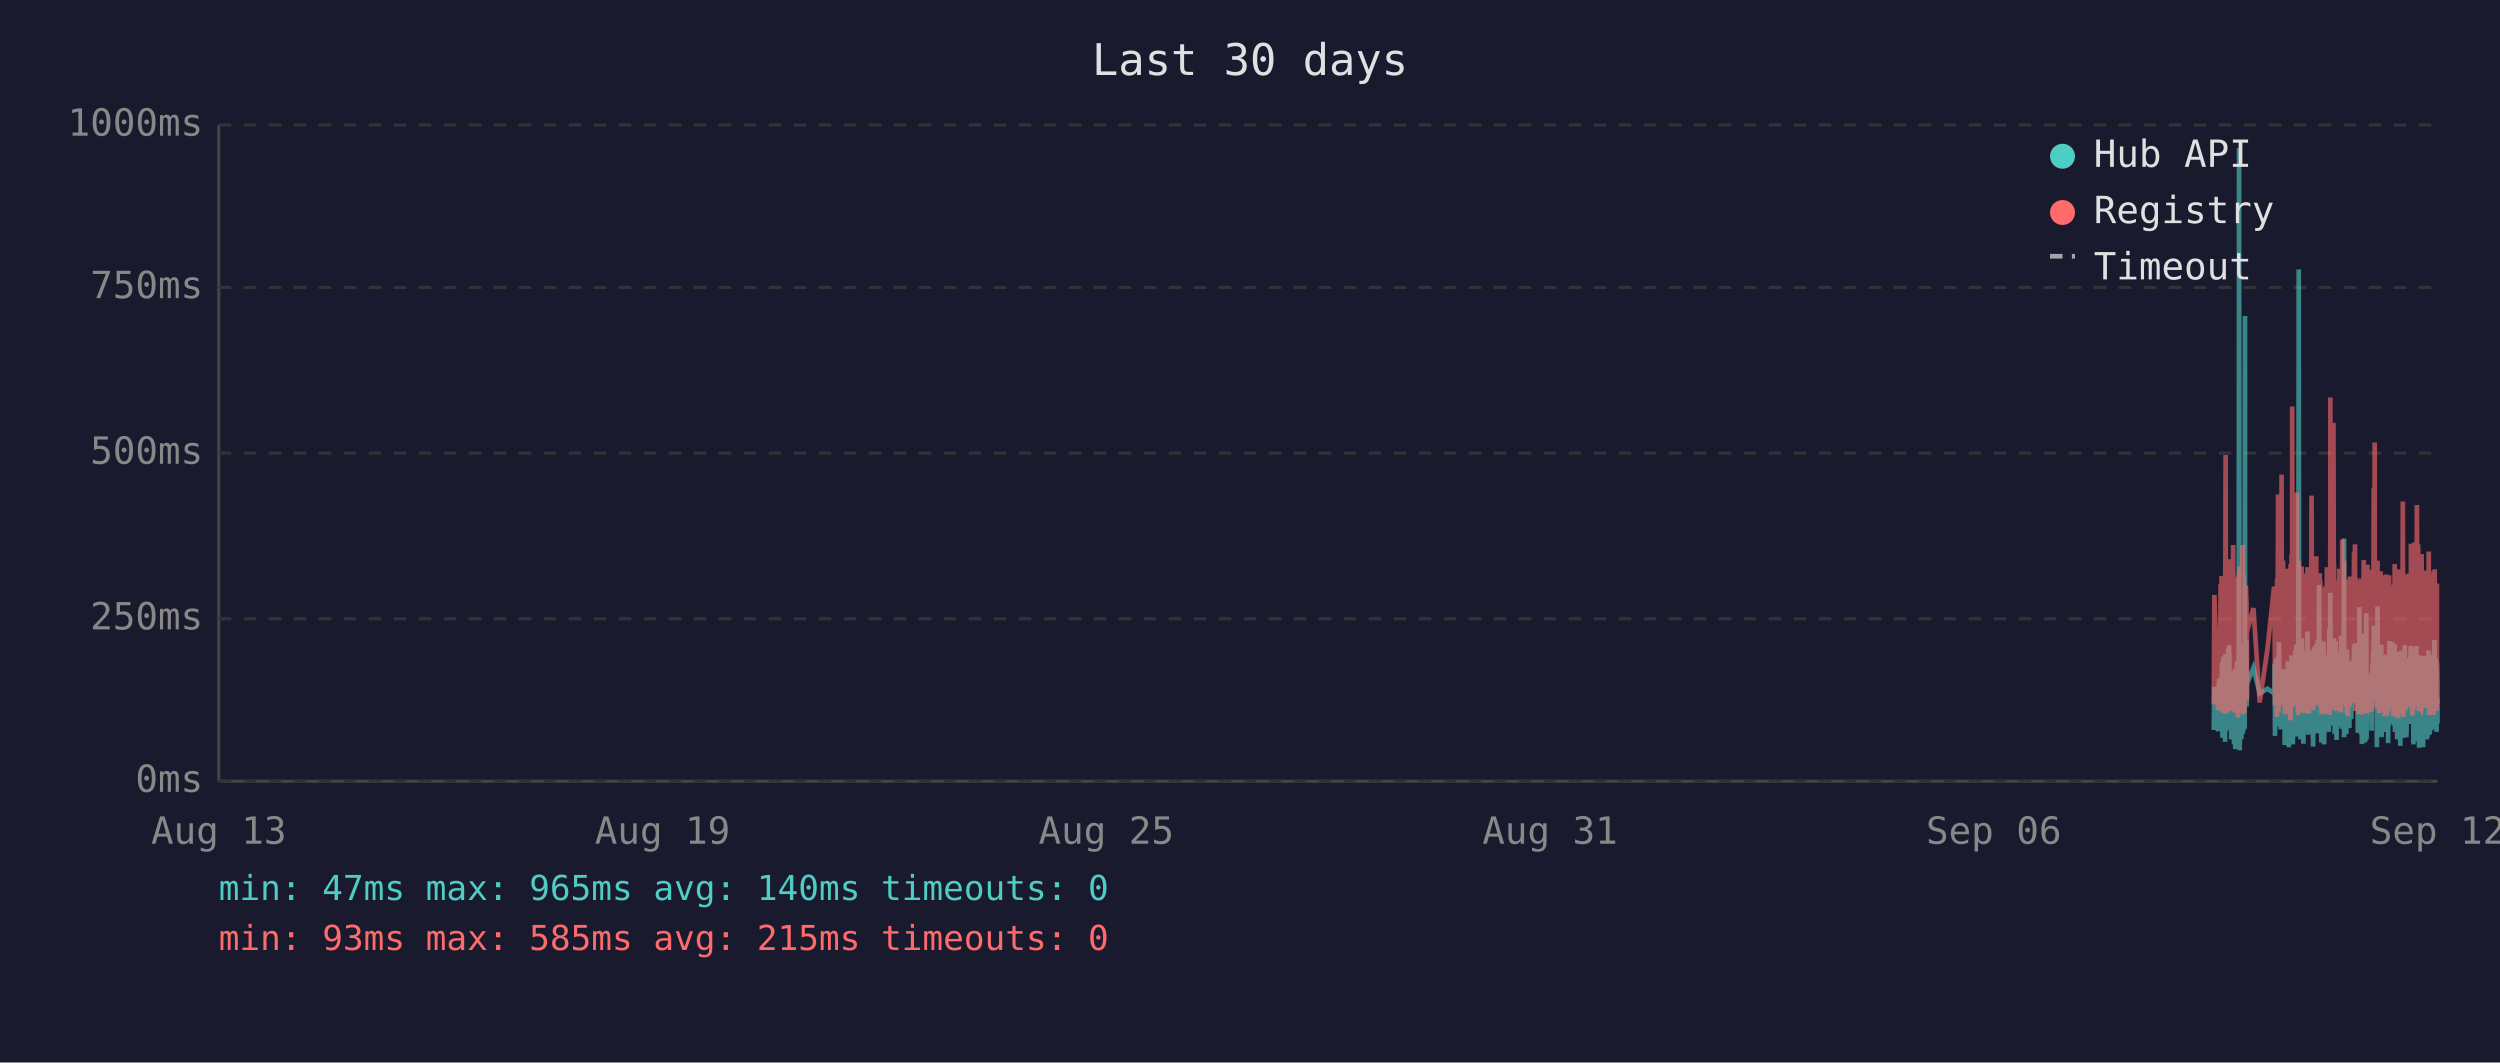
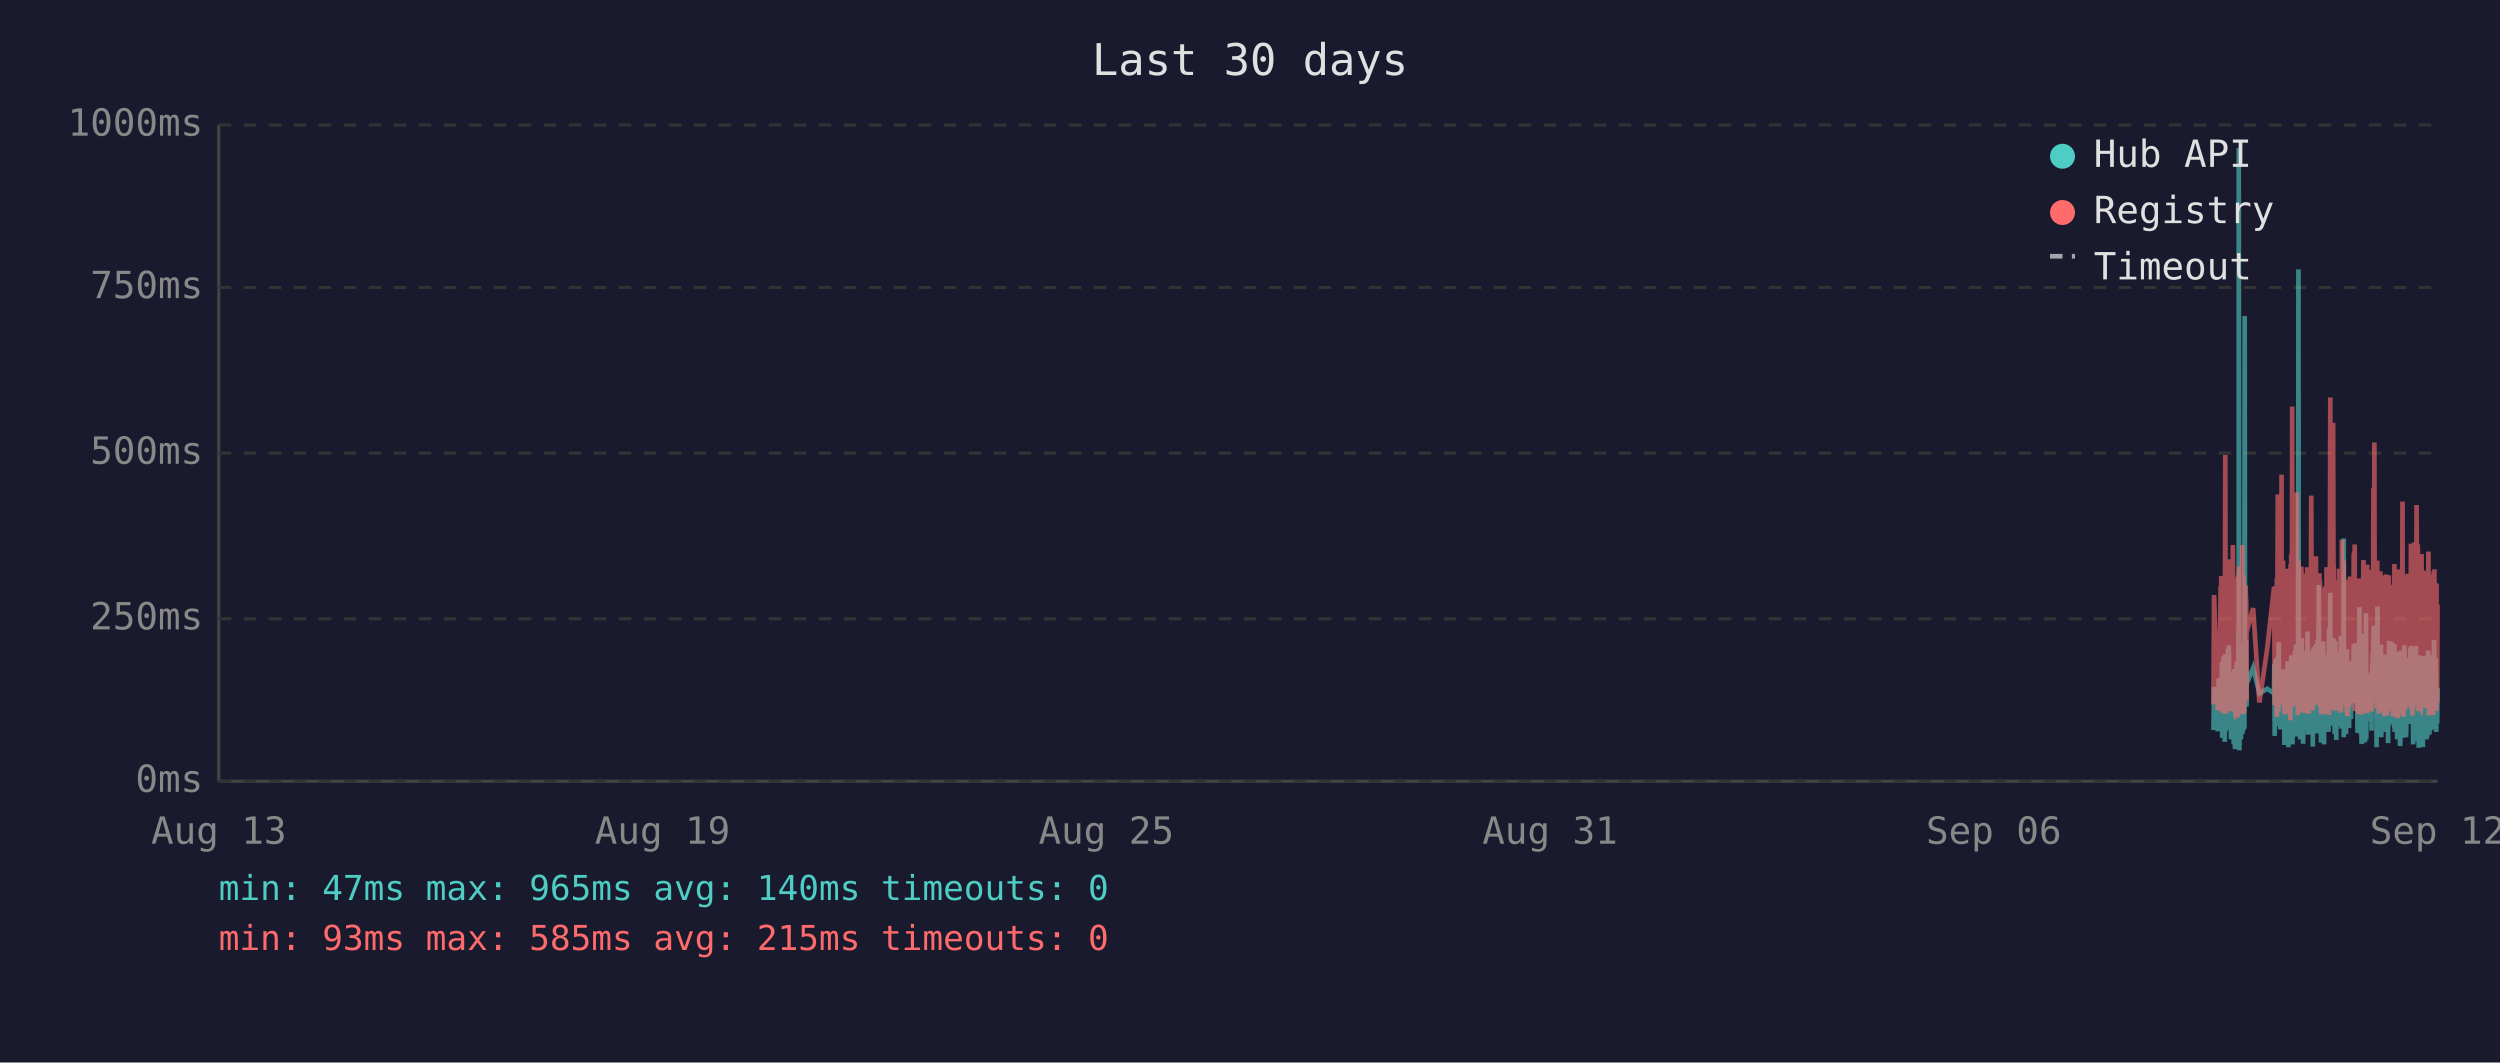
<svg xmlns="http://www.w3.org/2000/svg" viewBox="0 0 800 340" font-family="monospace" font-size="12">
  <rect width="800" height="340" fill="#1a1a2e" />
  <text x="400" y="24" fill="#e0e0e0" font-size="14" text-anchor="middle">Last 30 days</text>
  <line x1="70" y1="40" x2="70" y2="250" stroke="#444" stroke-width="1" />
  <line x1="70" y1="250" x2="780" y2="250" stroke="#444" stroke-width="1" />
  <line x1="70" y1="250" x2="780" y2="250" stroke="#333" stroke-width="1" stroke-dasharray="4" />
  <text x="65" y="250" fill="#888" text-anchor="end" dominant-baseline="middle">0ms</text>
  <line x1="70" y1="198" x2="780" y2="198" stroke="#333" stroke-width="1" stroke-dasharray="4" />
  <text x="65" y="198" fill="#888" text-anchor="end" dominant-baseline="middle">250ms</text>
  <line x1="70" y1="145" x2="780" y2="145" stroke="#333" stroke-width="1" stroke-dasharray="4" />
  <text x="65" y="145" fill="#888" text-anchor="end" dominant-baseline="middle">500ms</text>
  <line x1="70" y1="92" x2="780" y2="92" stroke="#333" stroke-width="1" stroke-dasharray="4" />
  <text x="65" y="92" fill="#888" text-anchor="end" dominant-baseline="middle">750ms</text>
  <line x1="70" y1="40" x2="780" y2="40" stroke="#333" stroke-width="1" stroke-dasharray="4" />
  <text x="65" y="40" fill="#888" text-anchor="end" dominant-baseline="middle">1000ms</text>
  <text x="70" y="270" fill="#888" text-anchor="middle">Aug 13</text>
  <text x="212" y="270" fill="#888" text-anchor="middle">Aug 19</text>
  <text x="354" y="270" fill="#888" text-anchor="middle">Aug 25</text>
  <text x="496" y="270" fill="#888" text-anchor="middle">Aug 31</text>
  <text x="638" y="270" fill="#888" text-anchor="middle">Sep 06</text>
  <text x="780" y="270" fill="#888" text-anchor="middle">Sep 12</text>
-   <polyline points="708.4,233.6 708.6,219.8 709.8,234.0 710.1,217.2 710.3,223.3 710.6,216.8 710.7,222.3 710.8,224.2 710.9,225.0 711.0,233.6 711.0,213.0 711.1,211.8 711.2,236.1 711.2,235.1 711.3,223.8 711.4,221.2 711.5,222.3 711.5,210.1 711.6,223.3 711.7,234.7 711.8,220.6 711.9,218.9 712.0,237.4 712.0,223.1 712.1,210.9 712.2,209.3 712.3,234.0 712.4,217.0 712.5,214.3 712.5,230.9 712.6,233.4 712.7,220.6 712.7,221.2 712.8,220.6 712.9,215.8 713.0,207.6 713.0,216.6 713.1,213.9 713.2,218.9 713.3,206.5 713.4,211.4 713.5,228.4 713.5,226.1 713.6,220.2 713.7,221.2 713.8,221.9 713.9,228.8 714.0,236.6 714.0,221.9 714.1,215.3 714.2,231.1 714.3,221.9 714.4,221.2 714.5,218.7 714.5,234.7 714.6,221.2 714.7,218.1 714.8,223.1 714.9,238.2 715.0,220.8 715.0,224.8 715.1,214.1 715.2,232.6 715.3,239.7 715.4,237.6 715.4,232.6 715.5,219.1 715.6,219.8 715.7,217.2 715.8,213.2 715.9,211.6 715.9,220.2 716.0,216.6 716.1,222.5 716.1,234.7 716.2,229.4 716.3,225.6 716.4,201.5 716.4,223.8 716.5,47.4 716.6,196.0 716.7,240.1 716.8,231.1 716.9,221.0 716.9,225.0 717.0,217.9 717.1,212.8 717.2,236.6 717.3,222.7 717.4,222.9 717.4,221.0 717.5,234.9 717.6,209.0 717.7,234.7 717.8,213.5 717.9,206.1 717.9,233.8 718.0,220.2 718.1,230.7 718.2,223.8 718.3,233.2 718.4,101.1 718.4,207.2 718.5,217.9 718.6,218.9 718.7,224.4 718.8,204.8 718.9,216.6 718.9,226.1 719.0,221.2 719.0,218.9 721.1,213.7 723.1,221.9 725.6,220.4 727.7,221.9 727.8,221.0 727.9,212.4 728.0,235.5 728.1,214.1 728.2,215.3 728.2,214.3 728.3,210.9 728.4,219.5 728.5,221.0 728.6,222.9 728.6,232.4 728.7,217.4 728.8,231.1 728.9,210.1 729.0,216.0 729.1,232.2 729.1,226.1 729.2,216.2 729.3,205.5 729.4,230.3 729.5,217.4 729.6,224.4 729.6,232.2 729.7,215.8 729.8,233.4 729.9,214.5 730.1,219.3 730.1,221.9 730.2,227.3 730.3,214.1 730.4,222.9 730.5,215.6 730.6,218.3 730.6,220.0 730.7,215.1 730.8,230.1 730.9,214.3 731.0,215.8 731.1,238.4 731.1,223.8 731.2,238.0 731.3,222.1 731.4,222.1 731.5,230.5 731.6,220.2 731.6,216.8 731.7,225.6 731.8,236.1 731.9,221.9 732.0,216.8 732.0,220.6 732.1,211.6 732.2,216.6 732.3,233.8 732.4,239.1 732.5,234.9 732.5,227.3 732.6,229.4 732.7,211.6 732.8,215.1 732.9,215.8 732.9,236.1 733.0,235.3 733.0,221.7 733.1,216.8 733.2,233.8 733.3,209.7 733.4,223.8 733.5,222.7 733.5,216.6 733.6,229.4 733.7,238.2 733.8,229.6 733.9,220.4 734.0,214.5 734.0,220.4 734.1,229.8 734.2,221.2 734.3,219.3 734.4,217.4 734.5,208.2 734.5,218.5 734.6,208.2 734.7,218.9 734.8,206.3 734.9,235.7 735.0,212.2 735.0,213.9 735.1,219.8 735.2,218.7 735.3,233.0 735.4,219.3 735.4,226.1 735.5,197.1 735.6,86.2 735.7,216.0 735.8,233.8 735.9,208.2 735.9,213.0 736.0,210.3 736.1,223.3 736.2,236.6 736.3,217.9 736.4,205.9 736.4,216.4 736.5,216.4 736.6,204.2 736.7,216.4 736.8,219.8 736.8,213.7 736.9,231.7 736.9,223.1 737.0,234.9 737.1,238.0 737.2,228.2 737.3,231.5 737.4,222.1 737.4,222.1 737.5,233.6 737.6,219.5 737.7,208.2 737.8,225.8 737.9,212.8 737.9,221.0 738.0,233.2 738.1,224.4 738.2,231.5 738.3,216.0 738.4,218.9 738.4,202.1 738.5,224.6 738.6,217.7 738.7,235.1 738.8,222.9 738.9,226.1 738.9,221.4 739.0,219.8 739.1,211.4 739.2,212.2 739.3,220.8 739.4,208.2 739.4,221.4 739.5,222.5 739.6,214.9 739.7,220.2 739.8,209.0 739.8,219.5 739.9,220.2 740.0,215.3 740.1,218.7 740.1,233.4 740.2,238.9 740.3,210.9 740.3,223.5 740.4,213.2 740.5,207.0 740.6,219.5 740.7,216.4 740.8,223.3 740.8,224.2 740.9,215.3 741.0,210.9 741.1,221.0 741.2,206.1 741.3,233.0 741.3,220.4 741.4,210.7 741.5,220.2 741.6,234.7 741.7,204.8 741.8,219.1 741.8,228.6 741.9,214.3 742.0,222.3 742.1,187.2 742.2,208.6 742.3,221.2 742.3,207.4 742.4,220.6 742.5,221.4 742.6,228.4 742.7,223.5 742.8,226.5 742.8,237.6 742.8,221.4 742.9,234.2 743.0,220.8 743.1,214.9 743.2,234.5 743.2,217.0 743.3,227.1 743.4,221.7 743.5,205.3 743.6,215.6 743.7,226.5 743.7,238.2 743.8,232.6 743.9,223.3 744.0,216.8 744.1,234.0 744.2,225.4 744.2,218.1 744.3,209.9 744.4,218.3 744.5,225.6 744.6,209.7 744.7,211.6 744.7,224.0 744.8,219.1 744.9,221.4 744.9,223.8 745.0,233.4 745.1,226.7 745.2,234.2 745.2,222.9 745.3,213.0 745.4,201.1 745.5,229.2 745.6,220.8 745.7,215.8 745.7,189.7 745.8,223.5 745.9,208.8 746.0,223.3 746.1,217.7 746.2,207.8 746.2,218.1 746.3,213.9 746.4,212.0 746.5,218.9 746.6,218.3 746.6,232.2 746.7,206.3 746.8,204.2 746.9,218.5 747.0,230.9 747.1,218.3 747.1,234.9 747.2,229.8 747.3,215.3 747.4,205.1 747.5,232.6 747.6,231.1 747.6,208.4 747.7,236.8 747.8,218.9 747.9,228.6 748.0,228.4 748.1,209.5 748.1,217.0 748.2,232.4 748.3,230.1 748.4,212.8 748.5,223.8 748.6,221.4 748.6,232.2 748.7,218.1 748.8,222.5 748.9,229.4 749.0,221.2 749.1,230.3 749.1,224.2 749.2,203.4 749.3,208.2 749.4,233.2 749.5,222.9 749.6,228.2 749.6,216.6 749.7,219.3 749.8,221.0 749.9,214.5 750.0,211.8 750.1,172.3 750.1,235.9 750.2,230.9 750.3,211.6 750.4,209.5 750.5,217.2 750.5,218.7 750.6,220.0 750.7,215.3 750.8,234.9 750.9,227.3 751.0,213.9 751.0,207.8 751.1,230.1 751.2,225.4 751.3,233.0 751.4,215.1 751.5,225.0 751.5,219.3 751.6,220.8 751.6,220.6 751.7,225.0 751.8,233.0 751.9,211.6 752.0,222.9 752.0,220.0 752.1,225.0 752.2,213.7 752.3,213.7 752.4,230.1 752.5,213.5 752.5,224.2 752.6,214.9 752.7,224.2 752.8,211.4 752.9,218.7 753.0,212.8 753.0,215.1 753.1,225.0 753.2,213.7 753.3,206.5 753.4,213.9 753.5,217.7 753.5,219.1 753.6,205.9 753.7,224.0 753.8,212.4 753.9,216.4 754.0,219.8 754.0,220.6 754.1,215.3 754.2,222.5 754.3,224.6 754.4,223.1 754.5,234.5 754.5,230.9 754.6,229.6 754.7,224.6 754.8,225.2 754.9,216.6 755.0,218.3 755.0,194.3 755.1,231.1 755.2,223.3 755.3,207.4 755.4,216.2 755.5,234.9 755.5,231.7 755.6,212.8 755.7,226.5 755.8,238.0 755.9,237.6 756.0,221.4 756.0,219.5 756.1,220.4 756.2,217.2 756.3,217.9 756.4,202.8 756.4,216.6 756.5,224.4 756.6,215.6 756.7,215.1 756.7,237.6 756.8,219.8 756.9,237.2 756.9,233.2 757.0,222.9 757.1,224.2 757.2,196.2 757.3,236.6 757.4,217.9 757.4,218.9 757.5,223.3 757.6,218.5 757.7,224.4 757.8,217.2 757.9,217.7 757.9,216.4 758.0,228.2 758.1,217.0 758.2,216.4 758.3,217.0 758.4,224.8 758.4,230.7 758.5,222.5 758.6,218.5 758.7,221.2 758.8,215.3 758.9,217.4 758.9,233.8 759.0,217.4 759.1,224.6 759.2,212.8 759.3,214.9 759.4,208.8 759.4,214.1 759.5,215.3 759.6,204.8 759.7,200.2 759.8,223.3 759.9,211.4 759.9,209.3 760.0,205.1 760.1,215.1 760.2,223.5 760.3,224.2 760.3,209.9 760.4,216.8 760.5,214.9 760.6,239.1 760.6,235.5 760.7,216.4 760.8,214.7 760.8,194.1 760.9,210.9 761.0,216.2 761.1,232.8 761.2,233.0 761.3,221.9 761.3,235.5 761.4,220.6 761.5,222.3 761.6,226.1 761.7,232.8 761.8,211.4 761.8,232.6 761.9,235.3 762.0,206.3 762.1,235.9 762.2,220.4 762.3,217.2 762.3,221.4 762.4,213.7 762.5,217.0 762.6,218.3 762.7,214.9 762.8,231.5 762.8,212.2 762.9,215.1 763.0,217.4 763.1,234.2 763.2,231.7 763.3,210.3 763.3,209.5 763.4,220.2 763.5,219.8 763.6,219.3 763.7,224.4 763.8,224.0 763.8,215.3 763.9,224.4 763.9,233.8 764.0,220.2 764.1,228.6 764.2,216.0 764.2,237.8 764.3,215.6 764.4,232.4 764.5,220.2 764.6,205.1 764.7,231.3 764.7,220.2 764.8,209.3 764.9,216.6 765.0,215.6 765.1,231.7 765.2,228.4 765.2,227.3 765.3,217.2 765.4,221.0 765.5,205.5 765.6,216.2 765.7,223.3 765.7,223.8 765.8,226.9 765.9,229.6 766.0,223.5 766.1,231.3 766.2,232.2 766.2,232.2 766.3,206.1 766.4,234.2 766.5,219.8 766.6,221.4 766.7,209.7 766.7,222.5 766.8,218.1 766.9,223.5 767.0,220.2 767.1,215.8 767.1,236.6 767.2,234.0 767.3,212.8 767.4,235.3 767.5,208.6 767.6,216.2 767.6,230.9 767.7,211.8 767.8,226.1 767.9,216.8 768.0,222.9 768.1,238.7 768.1,237.8 768.2,221.7 768.3,233.8 768.4,208.2 768.5,221.4 768.6,221.4 768.6,217.0 768.7,218.9 768.8,210.7 768.8,215.3 768.9,218.7 769.0,232.6 769.1,236.1 769.1,221.9 769.2,230.3 769.3,212.8 769.4,233.2 769.5,206.5 769.6,216.6 769.6,218.3 769.7,234.5 769.8,230.9 769.9,216.4 770.0,235.9 770.1,234.0 770.1,214.9 770.2,210.5 770.3,212.6 770.4,230.5 770.5,210.9 770.5,229.0 770.6,227.5 770.7,225.0 770.8,216.4 770.9,226.7 771.0,231.7 771.0,215.8 771.1,212.8 771.2,219.3 771.3,215.8 771.4,207.4 771.5,219.8 771.5,206.7 771.6,208.0 771.7,225.6 771.8,220.4 771.9,214.9 772.0,214.1 772.0,222.9 772.1,229.0 772.2,216.2 772.3,238.2 772.4,223.3 772.5,233.4 772.5,224.0 772.6,222.3 772.7,237.2 772.8,222.1 772.9,233.8 773.0,225.2 773.0,207.8 773.1,225.6 773.2,206.7 773.3,216.8 773.4,219.8 773.5,224.0 773.5,233.8 773.6,220.2 773.7,233.6 773.8,220.8 773.9,213.7 773.9,217.9 774.0,222.5 774.1,239.3 774.2,209.7 774.3,218.5 774.4,214.3 774.4,220.8 774.5,221.2 774.6,224.8 774.7,209.9 774.8,222.9 774.9,229.0 774.9,211.6 775.0,215.3 775.1,213.7 775.2,224.0 775.3,218.3 775.4,229.8 775.4,239.1 775.4,216.2 775.5,222.7 775.6,220.4 775.7,224.2 775.8,221.2 775.9,232.2 775.9,224.2 776.0,220.0 776.1,215.3 776.2,209.9 776.3,215.6 776.4,222.9 776.4,216.0 776.5,223.8 776.6,236.6 776.7,224.2 776.8,235.9 776.9,224.4 776.9,223.5 777.0,217.2 777.1,208.2 777.2,216.0 777.3,232.6 777.3,223.5 777.4,209.5 777.5,235.1 777.6,213.7 777.7,224.6 777.8,233.8 777.8,221.7 777.9,217.2 778.0,223.1 778.1,223.5 778.2,217.7 778.3,219.8 778.3,223.3 778.4,210.5 778.5,215.3 778.6,213.7 778.7,233.4 778.8,212.8 778.8,218.5 778.9,216.0 779.0,204.8 779.1,210.5 779.2,228.6 779.3,217.7 779.3,221.7 779.4,214.5 779.5,210.7 779.6,214.9 779.7,234.2 779.8,222.9 779.8,225.0 779.9,225.8 780.0,224.2 780.0,231.5" fill="none" stroke="#4ecdc4" stroke-width="1.5" opacity="0.6" />
-   <polyline points="708.4,225.4 708.6,190.4 709.8,227.3 710.1,201.7 710.3,226.5 710.6,187.6 710.7,187.6 710.8,215.8 710.9,184.3 711.0,224.6 711.0,206.3 711.1,192.5 711.2,228.0 711.2,225.8 711.3,209.0 711.4,204.0 711.5,209.0 711.5,196.2 711.6,224.4 711.7,225.8 711.8,206.1 711.9,204.2 712.0,228.4 712.0,222.3 712.1,186.0 712.2,145.6 712.3,226.3 712.4,215.1 712.5,226.3 712.5,224.2 712.6,226.5 712.7,228.0 712.7,228.0 712.8,206.5 712.9,198.1 713.0,181.3 713.0,193.1 713.1,199.4 713.2,181.1 713.3,201.1 713.4,196.7 713.5,223.5 713.5,214.9 713.6,179.0 713.7,185.3 713.8,227.5 713.9,225.8 714.0,226.7 714.0,185.7 714.1,209.5 714.2,224.4 714.3,184.9 714.4,184.5 714.5,206.3 714.5,225.0 714.6,174.4 714.7,200.7 714.8,185.3 714.9,226.5 715.0,186.4 715.0,222.7 715.1,190.8 715.2,216.6 715.3,227.5 715.4,228.0 715.4,227.7 715.5,186.6 715.6,210.5 715.7,200.2 715.8,200.4 715.9,198.1 715.9,206.1 716.0,190.4 716.1,184.9 716.1,229.6 716.2,217.7 716.3,184.1 716.4,188.3 716.4,216.6 716.5,187.8 716.6,181.3 716.7,227.5 716.8,225.6 716.9,207.4 716.9,226.5 717.0,201.3 717.1,193.9 717.2,226.9 717.3,184.1 717.4,209.0 717.4,185.5 717.5,225.8 717.6,174.4 717.7,228.6 717.8,192.7 717.9,197.5 717.9,224.0 718.0,183.9 718.1,225.0 718.2,228.2 718.3,216.0 718.4,209.9 718.4,192.2 718.5,193.3 718.6,221.7 718.7,187.4 718.8,191.0 718.9,192.9 718.9,217.2 719.0,224.2 719.0,202.3 721.1,194.6 723.1,224.8 725.6,207.6 727.7,187.8 727.8,188.7 727.9,201.7 728.0,225.6 728.1,191.0 728.2,187.6 728.2,190.8 728.3,190.6 728.4,208.8 728.5,210.5 728.6,216.0 728.6,229.4 728.7,185.1 728.8,218.7 728.9,182.8 729.0,158.2 729.1,221.7 729.1,227.7 729.2,191.8 729.3,178.8 729.4,225.4 729.5,203.0 729.6,219.5 729.6,219.3 729.7,205.3 729.8,225.6 729.9,182.0 730.1,181.3 730.1,151.9 730.2,218.5 730.3,189.1 730.4,208.0 730.5,207.4 730.6,210.1 730.6,179.4 730.7,202.1 730.8,224.2 730.9,194.3 731.0,189.9 731.1,226.3 731.1,196.4 731.2,228.6 731.3,206.5 731.4,217.4 731.5,224.4 731.6,182.0 731.6,191.4 731.7,228.4 731.8,225.4 731.9,225.2 732.0,187.6 732.0,184.7 732.1,196.7 732.2,204.0 732.3,223.8 732.4,224.4 732.5,226.9 732.5,215.6 732.6,216.8 732.7,210.1 732.8,208.2 732.9,205.9 732.9,230.5 733.0,228.4 733.0,180.5 733.1,186.4 733.2,223.8 733.3,177.3 733.4,184.7 733.5,225.8 733.5,130.1 733.6,217.2 733.7,226.1 733.8,224.8 733.9,181.8 734.0,190.8 734.0,201.7 734.1,225.0 734.2,221.0 734.3,183.4 734.4,192.7 734.5,199.2 734.5,184.9 734.6,182.2 734.7,183.9 734.8,178.4 734.9,224.2 735.0,157.6 735.0,197.7 735.1,208.6 735.2,184.5 735.3,214.1 735.4,228.8 735.4,206.5 735.5,194.6 735.6,179.4 735.7,186.6 735.8,221.9 735.9,214.1 735.9,203.6 736.0,197.3 736.1,208.8 736.2,225.2 736.3,190.6 736.4,194.6 736.4,189.5 736.5,181.3 736.6,184.5 736.7,191.4 736.8,188.1 736.8,192.7 736.9,226.1 736.9,227.7 737.0,225.0 737.1,223.5 737.2,215.3 737.3,228.0 737.4,215.1 737.4,184.5 737.5,215.3 737.6,228.2 737.7,197.3 737.8,184.3 737.9,224.4 737.9,183.6 738.0,225.6 738.1,185.3 738.2,224.8 738.3,226.3 738.4,181.5 738.4,190.8 738.5,213.5 738.6,189.7 738.7,225.0 738.8,228.4 738.9,226.3 738.9,217.7 739.0,203.4 739.1,199.6 739.2,194.8 739.3,185.3 739.4,199.4 739.4,188.9 739.5,215.1 739.6,190.6 739.7,158.6 739.8,192.7 739.8,187.8 739.9,207.8 740.0,195.0 740.1,184.1 740.1,216.0 740.2,227.3 740.3,183.6 740.3,223.8 740.4,194.3 740.5,182.8 740.6,185.1 740.7,202.3 740.8,204.4 740.8,220.6 740.9,189.3 741.0,207.8 741.1,181.3 741.2,178.0 741.3,223.3 741.3,183.4 741.4,191.6 741.5,204.0 741.6,225.6 741.7,195.8 741.8,210.1 741.8,222.9 741.9,189.1 742.0,207.0 742.1,191.2 742.2,197.5 742.3,183.4 742.3,197.9 742.4,193.5 742.5,185.7 742.6,226.5 742.7,225.4 742.8,210.9 742.8,226.7 742.8,225.2 742.9,228.6 743.0,210.1 743.1,193.1 743.2,228.6 743.2,214.7 743.3,214.9 743.4,214.5 743.5,188.1 743.6,191.4 743.7,226.3 743.7,228.4 743.8,223.8 743.9,211.4 744.0,216.8 744.1,226.5 744.2,187.6 744.2,203.4 744.3,226.5 744.4,191.2 744.5,217.0 744.6,181.5 744.7,196.2 744.7,228.0 744.8,191.8 744.9,225.8 744.9,225.8 745.0,227.5 745.1,218.3 745.2,227.7 745.2,183.9 745.3,190.6 745.4,228.8 745.5,222.9 745.6,223.8 745.7,170.4 745.7,127.2 745.8,196.0 745.9,199.6 746.0,227.1 746.1,188.9 746.2,191.6 746.2,209.0 746.3,192.5 746.4,188.5 746.5,182.2 746.6,209.0 746.6,225.6 746.7,135.3 746.8,180.1 746.9,182.0 747.0,225.2 747.1,185.7 747.1,223.8 747.2,225.8 747.3,189.1 747.4,207.0 747.5,227.5 747.6,216.0 747.6,197.1 747.7,222.5 747.8,214.5 747.9,217.2 748.0,223.8 748.1,189.5 748.1,186.8 748.2,223.5 748.3,223.3 748.4,189.9 748.5,226.5 748.6,182.0 748.6,224.2 748.7,205.3 748.8,227.1 748.9,224.0 749.0,185.1 749.1,228.0 749.1,226.5 749.2,184.5 749.3,207.2 749.4,218.3 749.5,172.7 749.6,224.4 749.6,195.0 749.7,189.7 749.8,181.3 749.9,185.1 750.0,197.5 750.1,179.4 750.1,224.0 750.2,225.2 750.3,192.2 750.4,205.9 750.5,207.4 750.5,210.5 750.6,224.4 750.7,191.4 750.8,226.1 750.9,218.3 751.0,189.3 751.0,228.0 751.1,209.0 751.2,229.0 751.3,228.8 751.4,192.9 751.5,187.0 751.5,187.6 751.6,185.5 751.6,208.0 751.7,224.6 751.8,226.3 751.9,200.4 752.0,216.4 752.0,184.5 752.1,207.2 752.2,190.8 752.3,191.8 752.4,225.2 752.5,190.8 752.5,208.2 752.6,191.2 752.7,188.1 752.8,194.1 752.9,187.0 753.0,193.1 753.0,189.7 753.1,224.2 753.2,193.3 753.3,176.9 753.4,188.9 753.5,176.5 753.5,180.7 753.6,174.2 753.7,227.5 753.8,185.7 753.9,191.0 754.0,207.2 754.0,185.1 754.1,192.0 754.2,216.6 754.3,226.3 754.4,208.0 754.5,226.5 754.5,227.3 754.6,218.9 754.7,227.1 754.8,228.6 754.9,191.6 755.0,227.1 755.0,198.6 755.1,227.3 755.2,218.9 755.3,186.0 755.4,191.0 755.5,224.6 755.5,228.6 755.6,185.1 755.7,217.4 755.8,223.8 755.9,228.6 756.0,227.3 756.0,206.1 756.1,206.1 756.2,193.9 756.3,188.9 756.4,179.2 756.4,200.0 756.5,226.7 756.6,193.9 756.7,192.0 756.7,227.3 756.8,204.8 756.9,227.5 756.9,226.5 757.0,225.4 757.1,226.7 757.2,193.3 757.3,228.2 757.4,193.1 757.4,209.0 757.5,228.2 757.6,180.7 757.7,210.9 757.8,197.7 757.9,192.9 757.9,193.5 758.0,215.8 758.1,199.8 758.2,207.2 758.3,224.4 758.4,224.6 758.4,214.7 758.5,186.2 758.6,225.2 758.7,182.4 758.8,190.6 758.9,197.5 758.9,226.5 759.0,227.7 759.1,212.0 759.2,191.8 759.3,189.3 759.4,194.3 759.4,191.4 759.5,191.4 759.6,156.1 759.7,209.9 759.8,184.3 759.9,141.6 759.9,198.8 760.0,200.7 760.1,195.8 760.2,223.8 760.3,185.7 760.3,197.7 760.4,191.0 760.5,193.5 760.6,226.5 760.6,223.1 760.7,191.6 760.8,179.4 760.8,225.2 760.9,185.5 761.0,194.6 761.1,209.9 761.2,224.2 761.3,228.0 761.3,228.2 761.4,222.5 761.5,187.4 761.6,200.2 761.7,225.6 761.8,182.8 761.8,227.7 761.9,224.0 762.0,183.9 762.1,219.5 762.2,184.3 762.3,189.3 762.3,194.8 762.4,189.3 762.5,189.7 762.6,203.8 762.7,209.3 762.8,212.6 762.8,185.7 762.9,206.5 763.0,207.4 763.1,229.2 763.2,222.7 763.3,194.6 763.3,196.9 763.4,204.0 763.5,219.3 763.6,184.5 763.7,183.9 763.8,208.4 763.8,209.5 763.9,215.1 763.9,229.0 764.0,204.2 764.1,216.2 764.2,208.2 764.2,227.7 764.3,192.9 764.4,226.3 764.5,184.1 764.6,194.3 764.7,226.3 764.7,207.8 764.8,197.3 764.9,189.1 765.0,204.4 765.1,224.4 765.2,217.4 765.2,225.8 765.3,188.5 765.4,187.2 765.5,190.8 765.6,192.7 765.7,222.3 765.7,206.3 765.8,214.9 765.9,228.4 766.0,229.2 766.1,223.8 766.2,217.2 766.2,229.0 766.3,180.5 766.4,225.6 766.5,187.0 766.6,211.4 766.7,199.4 766.7,187.0 766.8,201.3 766.9,185.5 767.0,207.0 767.1,196.9 767.1,229.6 767.2,214.5 767.3,210.3 767.4,229.8 767.5,182.2 767.6,194.1 767.6,214.5 767.7,185.5 767.8,216.2 767.9,189.3 768.0,186.2 768.1,227.3 768.1,219.3 768.2,225.0 768.3,226.5 768.4,200.9 768.5,228.6 768.6,182.8 768.6,207.8 768.7,188.5 768.8,192.9 768.8,197.1 768.9,160.5 769.0,224.6 769.1,226.5 769.1,229.4 769.2,222.3 769.3,193.9 769.4,226.3 769.5,197.9 769.6,208.4 769.6,184.3 769.7,227.3 769.8,223.5 769.9,204.6 770.0,226.1 770.1,216.0 770.1,199.2 770.2,185.1 770.3,192.7 770.4,222.9 770.5,183.6 770.5,225.0 770.6,218.5 770.7,187.8 770.8,185.3 770.9,226.1 771.0,212.8 771.0,193.5 771.1,200.7 771.2,210.9 771.3,211.8 771.4,197.1 771.5,217.7 771.5,174.0 771.6,200.7 771.7,227.1 771.8,183.0 771.9,205.7 772.0,176.3 772.0,229.0 772.1,218.7 772.2,193.9 772.3,227.1 772.4,212.4 772.5,224.6 772.5,222.7 772.6,173.6 772.7,225.8 772.8,217.7 772.9,224.2 773.0,225.8 773.0,182.6 773.1,187.6 773.2,185.3 773.3,212.6 773.4,161.6 773.5,184.1 773.5,221.7 773.6,184.9 773.7,202.8 773.8,174.2 773.9,191.8 773.9,206.7 774.0,227.1 774.1,227.3 774.2,198.8 774.3,208.4 774.4,193.7 774.4,188.5 774.5,181.3 774.6,227.5 774.7,226.7 774.8,226.9 774.9,226.1 774.9,177.3 775.0,193.7 775.1,199.2 775.2,210.1 775.3,186.6 775.4,221.9 775.4,226.5 775.4,192.5 775.5,226.3 775.6,186.8 775.7,182.6 775.8,211.6 775.9,224.2 775.9,188.3 776.0,208.4 776.1,191.6 776.2,199.6 776.3,188.3 776.4,207.6 776.4,194.3 776.5,223.3 776.6,226.3 776.7,184.9 776.8,225.8 776.9,211.1 776.9,225.2 777.0,208.0 777.1,199.2 777.2,176.5 777.3,228.6 777.3,228.8 777.4,200.9 777.5,228.8 777.6,192.7 777.7,184.9 777.8,215.1 777.8,222.7 777.9,199.2 778.0,186.2 778.1,226.3 778.2,189.5 778.3,185.5 778.3,187.6 778.4,183.9 778.5,189.9 778.6,196.0 778.7,228.8 778.8,191.4 778.8,182.8 778.9,208.6 779.0,196.2 779.1,182.2 779.2,218.7 779.3,208.4 779.3,186.6 779.4,190.4 779.5,196.9 779.6,190.2 779.7,227.5 779.8,186.8 779.8,224.6 779.9,212.0 780.0,217.2 780.0,224.8" fill="none" stroke="#ff6b6b" stroke-width="1.5" opacity="0.6" />
+   <polyline points="708.3,233.6 708.5,219.8 709.7,234.0 710.0,217.2 710.2,223.3 710.6,216.8 710.6,222.3 710.7,224.2 710.8,225.0 710.9,233.6 711.0,213.0 711.0,211.8 711.1,236.1 711.1,235.1 711.2,223.8 711.3,221.2 711.4,222.3 711.5,210.1 711.5,223.3 711.6,234.7 711.7,220.6 711.8,218.9 711.9,237.4 712.0,223.1 712.0,210.9 712.1,209.3 712.2,234.0 712.3,217.0 712.4,214.3 712.5,230.9 712.5,233.4 712.6,220.6 712.6,221.2 712.7,220.6 712.8,215.8 712.9,207.6 713.0,216.6 713.0,213.9 713.1,218.9 713.2,206.5 713.3,211.4 713.4,228.4 713.5,226.1 713.5,220.2 713.6,221.2 713.7,221.9 713.8,228.8 713.9,236.6 714.0,221.9 714.0,215.3 714.1,231.1 714.2,221.9 714.3,221.2 714.4,218.7 714.5,234.7 714.5,221.2 714.6,218.1 714.7,223.1 714.8,238.2 714.9,220.8 714.9,224.8 715.0,214.1 715.1,232.6 715.2,239.7 715.3,237.6 715.4,232.6 715.4,219.1 715.5,219.8 715.6,217.2 715.7,213.2 715.8,211.6 715.9,220.2 715.9,216.6 716.0,222.5 716.0,234.7 716.1,229.4 716.2,225.6 716.3,201.5 716.4,223.8 716.4,47.4 716.5,196.0 716.6,240.1 716.7,231.1 716.8,221.0 716.9,225.0 716.9,217.9 717.0,212.8 717.1,236.6 717.2,222.7 717.3,222.9 717.4,221.0 717.4,234.9 717.5,209.0 717.6,234.7 717.7,213.5 717.8,206.1 717.9,233.8 717.9,220.2 718.0,230.7 718.1,223.8 718.2,233.2 718.3,101.1 718.4,207.2 718.4,217.9 718.5,218.9 718.6,224.4 718.7,204.8 718.8,216.6 718.9,226.1 718.9,221.2 718.9,218.9 721.0,213.7 723.0,221.9 725.5,220.4 727.7,221.9 727.7,221.0 727.8,212.4 727.9,235.5 728.0,214.1 728.1,215.3 728.2,214.3 728.2,210.9 728.3,219.5 728.4,221.0 728.5,222.9 728.6,232.4 728.6,217.4 728.7,231.1 728.8,210.1 728.9,216.0 729.0,232.2 729.1,226.1 729.1,216.2 729.2,205.5 729.3,230.3 729.4,217.4 729.5,224.4 729.6,232.2 729.6,215.8 729.7,233.4 729.8,214.5 730.0,219.3 730.1,221.9 730.1,227.3 730.2,214.1 730.3,222.9 730.4,215.6 730.5,218.3 730.6,220.0 730.6,215.1 730.7,230.1 730.8,214.3 730.9,215.8 731.0,238.4 731.1,223.8 731.1,238.0 731.2,222.1 731.3,222.1 731.4,230.5 731.5,220.2 731.6,216.8 731.6,225.6 731.7,236.1 731.8,221.9 731.9,216.8 732.0,220.6 732.0,211.6 732.1,216.6 732.2,233.8 732.3,239.1 732.4,234.9 732.5,227.3 732.5,229.4 732.6,211.6 732.7,215.1 732.8,215.8 732.9,236.1 732.9,235.3 733.0,221.7 733.0,216.8 733.1,233.8 733.2,209.7 733.3,223.8 733.4,222.7 733.5,216.6 733.5,229.4 733.6,238.2 733.7,229.6 733.8,220.4 733.9,214.5 734.0,220.4 734.0,229.8 734.1,221.2 734.2,219.3 734.3,217.4 734.4,208.2 734.5,218.5 734.5,208.2 734.6,218.9 734.7,206.3 734.8,235.7 734.9,212.2 735.0,213.9 735.0,219.8 735.1,218.7 735.2,233.0 735.3,219.3 735.4,226.1 735.4,197.1 735.5,86.2 735.6,216.0 735.7,233.8 735.8,208.2 735.9,213.0 735.9,210.3 736.0,223.3 736.1,236.6 736.2,217.9 736.3,205.9 736.4,216.4 736.4,216.4 736.5,204.2 736.6,216.4 736.7,219.8 736.7,213.7 736.8,231.7 736.9,223.1 736.9,234.9 737.0,238.0 737.1,228.2 737.2,231.5 737.3,222.1 737.4,222.1 737.4,233.6 737.5,219.5 737.6,208.2 737.7,225.8 737.8,212.8 737.9,221.0 737.9,233.2 738.0,224.4 738.1,231.5 738.2,216.0 738.3,218.9 738.4,202.1 738.4,224.6 738.5,217.7 738.6,235.1 738.7,222.9 738.8,226.1 738.9,221.4 738.9,219.8 739.0,211.4 739.1,212.2 739.2,220.8 739.3,208.2 739.4,221.4 739.4,222.5 739.5,214.9 739.6,220.2 739.7,209.0 739.8,219.5 739.8,220.2 739.9,215.3 740.0,218.7 740.1,233.4 740.1,238.9 740.2,210.9 740.3,223.5 740.3,213.2 740.4,207.0 740.5,219.5 740.6,216.4 740.7,223.3 740.8,224.2 740.8,215.3 740.9,210.9 741.0,221.0 741.1,206.1 741.2,233.0 741.3,220.4 741.3,210.7 741.4,220.2 741.5,234.7 741.6,204.8 741.7,219.1 741.8,228.6 741.8,214.3 741.9,222.3 742.0,187.2 742.1,208.6 742.2,221.2 742.3,207.4 742.3,220.6 742.4,221.4 742.5,228.4 742.6,223.5 742.7,226.5 742.7,237.6 742.7,221.4 742.8,234.2 742.9,220.8 743.0,214.9 743.1,234.5 743.2,217.0 743.2,227.1 743.3,221.7 743.4,205.3 743.5,215.6 743.6,226.5 743.7,238.2 743.7,232.6 743.8,223.3 743.9,216.8 744.0,234.0 744.1,225.4 744.2,218.1 744.2,209.9 744.3,218.3 744.4,225.6 744.5,209.7 744.6,211.6 744.7,224.0 744.7,219.1 744.8,221.4 744.8,223.8 744.9,233.4 745.0,226.7 745.1,234.2 745.2,222.9 745.2,213.0 745.3,201.1 745.4,229.2 745.5,220.8 745.6,215.8 745.7,189.7 745.7,223.5 745.8,208.8 745.9,223.3 746.0,217.7 746.1,207.8 746.2,218.1 746.2,213.9 746.3,212.0 746.4,218.9 746.5,218.3 746.6,232.2 746.6,206.3 746.7,204.2 746.8,218.5 746.9,230.9 747.0,218.3 747.1,234.9 747.1,229.8 747.2,215.3 747.3,205.1 747.4,232.6 747.5,231.1 747.6,208.4 747.6,236.8 747.7,218.9 747.8,228.6 747.9,228.4 748.0,209.5 748.1,217.0 748.1,232.4 748.2,230.1 748.3,212.8 748.4,223.8 748.5,221.4 748.6,232.2 748.6,218.1 748.7,222.5 748.8,229.4 748.9,221.2 749.0,230.3 749.1,224.2 749.1,203.4 749.2,208.2 749.3,233.2 749.4,222.9 749.5,228.2 749.6,216.6 749.6,219.3 749.7,221.0 749.8,214.5 749.9,211.8 750.0,172.3 750.0,235.9 750.1,230.9 750.2,211.6 750.3,209.5 750.4,217.2 750.5,218.7 750.5,220.0 750.6,215.3 750.7,234.9 750.8,227.3 750.9,213.9 751.0,207.8 751.0,230.1 751.1,225.4 751.2,233.0 751.3,215.1 751.4,225.0 751.5,219.3 751.5,220.8 751.5,220.6 751.6,225.0 751.7,233.0 751.8,211.6 751.9,222.9 752.0,220.0 752.0,225.0 752.1,213.7 752.2,213.7 752.3,230.1 752.4,213.5 752.5,224.2 752.5,214.9 752.6,224.2 752.7,211.4 752.8,218.7 752.9,212.8 753.0,215.1 753.0,225.0 753.1,213.7 753.2,206.5 753.3,213.9 753.4,217.7 753.5,219.1 753.5,205.9 753.6,224.0 753.7,212.4 753.8,216.4 753.9,219.8 754.0,220.6 754.0,215.3 754.1,222.5 754.2,224.6 754.3,223.1 754.4,234.5 754.5,230.9 754.5,229.6 754.6,224.6 754.7,225.2 754.8,216.6 754.9,218.3 755.0,194.3 755.0,231.1 755.1,223.3 755.2,207.4 755.3,216.2 755.4,234.9 755.5,231.7 755.5,212.8 755.6,226.5 755.7,238.0 755.8,237.6 755.9,221.4 755.9,219.5 756.0,220.4 756.1,217.2 756.2,217.9 756.3,202.8 756.4,216.6 756.4,224.4 756.5,215.6 756.6,215.1 756.6,237.6 756.7,219.8 756.8,237.2 756.9,233.2 756.9,222.9 757.0,224.2 757.1,196.2 757.2,236.6 757.3,217.9 757.4,218.9 757.4,223.3 757.5,218.5 757.6,224.4 757.7,217.2 757.8,217.7 757.9,216.4 757.9,228.2 758.0,217.0 758.1,216.4 758.2,217.0 758.3,224.8 758.4,230.7 758.4,222.5 758.5,218.5 758.6,221.2 758.7,215.3 758.8,217.4 758.9,233.8 758.9,217.4 759.0,224.6 759.1,212.8 759.2,214.9 759.3,208.8 759.4,214.1 759.4,215.3 759.5,204.8 759.6,200.2 759.7,223.3 759.8,211.4 759.9,209.3 759.9,205.1 760.0,215.1 760.1,223.5 760.2,224.2 760.3,209.9 760.3,216.8 760.4,214.9 760.5,239.1 760.5,235.5 760.6,216.4 760.7,214.7 760.8,194.1 760.8,210.9 760.9,216.2 761.0,232.8 761.1,233.0 761.2,221.9 761.3,235.5 761.3,220.6 761.4,222.3 761.5,226.1 761.6,232.8 761.7,211.4 761.8,232.6 761.8,235.3 761.9,206.3 762.0,235.9 762.1,220.4 762.2,217.2 762.3,221.4 762.3,213.7 762.4,217.0 762.5,218.3 762.6,214.9 762.7,231.5 762.8,212.2 762.8,215.1 762.9,217.4 763.0,234.2 763.1,231.7 763.2,210.3 763.3,209.5 763.3,220.2 763.4,219.8 763.5,219.3 763.6,224.4 763.7,224.0 763.8,215.3 763.8,224.4 763.8,233.8 763.9,220.2 764.0,228.6 764.1,216.0 764.2,237.8 764.2,215.6 764.3,232.4 764.4,220.2 764.5,205.1 764.6,231.3 764.7,220.2 764.7,209.3 764.8,216.6 764.9,215.6 765.0,231.7 765.1,228.4 765.2,227.3 765.2,217.2 765.3,221.0 765.4,205.5 765.5,216.2 765.6,223.3 765.7,223.8 765.7,226.9 765.8,229.6 765.9,223.5 766.0,231.3 766.1,232.2 766.2,232.2 766.2,206.1 766.3,234.2 766.4,219.8 766.5,221.4 766.6,209.7 766.7,222.5 766.7,218.1 766.8,223.5 766.9,220.2 767.0,215.8 767.1,236.6 767.1,234.0 767.2,212.8 767.3,235.3 767.4,208.6 767.5,216.2 767.6,230.9 767.6,211.8 767.7,226.1 767.8,216.8 767.9,222.9 768.0,238.7 768.1,237.8 768.1,221.7 768.2,233.8 768.3,208.2 768.4,221.4 768.5,221.4 768.6,217.0 768.6,218.9 768.7,210.7 768.7,215.3 768.8,218.7 768.9,232.6 769.0,236.1 769.1,221.9 769.1,230.3 769.2,212.8 769.3,233.2 769.4,206.5 769.5,216.6 769.6,218.3 769.6,234.5 769.7,230.9 769.8,216.4 769.9,235.9 770.0,234.0 770.1,214.9 770.1,210.5 770.2,212.6 770.3,230.5 770.4,210.9 770.5,229.0 770.5,227.5 770.6,225.0 770.7,216.4 770.8,226.7 770.9,231.7 771.0,215.8 771.0,212.8 771.1,219.3 771.2,215.8 771.3,207.4 771.4,219.8 771.5,206.7 771.5,208.0 771.6,225.6 771.7,220.4 771.8,214.9 771.9,214.1 772.0,222.9 772.0,229.0 772.1,216.2 772.2,238.2 772.3,223.3 772.4,233.4 772.5,224.0 772.5,222.3 772.6,237.2 772.7,222.1 772.8,233.8 772.9,225.2 773.0,207.8 773.0,225.6 773.1,206.7 773.2,216.8 773.3,219.8 773.4,224.0 773.4,233.8 773.5,220.2 773.6,233.6 773.7,220.8 773.8,213.7 773.9,217.9 773.9,222.5 774.0,239.3 774.1,209.7 774.2,218.5 774.3,214.3 774.4,220.8 774.4,221.2 774.5,224.8 774.6,209.9 774.7,222.9 774.8,229.0 774.9,211.6 774.9,215.3 775.0,213.7 775.1,224.0 775.2,218.3 775.3,229.8 775.3,239.1 775.4,216.2 775.4,222.7 775.5,220.4 775.6,224.2 775.7,221.2 775.8,232.2 775.9,224.2 775.9,220.0 776.0,215.3 776.1,209.9 776.2,215.6 776.3,222.9 776.4,216.0 776.4,223.8 776.5,236.6 776.6,224.2 776.7,235.9 776.8,224.4 776.8,223.5 776.9,217.2 777.0,208.2 777.1,216.0 777.2,232.6 777.3,223.5 777.3,209.5 777.4,235.1 777.5,213.7 777.6,224.6 777.7,233.8 777.8,221.7 777.8,217.2 777.9,223.1 778.0,223.5 778.1,217.7 778.2,219.8 778.3,223.3 778.3,210.5 778.4,215.3 778.5,213.7 778.6,233.4 778.7,212.8 778.8,218.5 778.8,216.0 778.9,204.8 779.0,210.5 779.1,228.6 779.2,217.7 779.3,221.7 779.3,214.5 779.4,210.7 779.5,214.9 779.6,234.2 779.7,222.9 779.7,225.0 779.8,225.8 779.9,224.2 779.9,231.5 780.0,220.2" fill="none" stroke="#4ecdc4" stroke-width="1.5" opacity="0.6" />
+   <polyline points="708.3,225.4 708.5,190.4 709.7,227.3 710.0,201.7 710.2,226.5 710.6,187.6 710.6,187.6 710.7,215.8 710.8,184.3 710.9,224.6 711.0,206.3 711.0,192.5 711.1,228.0 711.1,225.8 711.2,209.0 711.3,204.0 711.4,209.0 711.5,196.2 711.5,224.4 711.6,225.8 711.7,206.1 711.8,204.2 711.9,228.4 712.0,222.3 712.0,186.0 712.1,145.6 712.2,226.3 712.3,215.1 712.4,226.3 712.5,224.2 712.5,226.5 712.6,228.0 712.6,228.0 712.7,206.5 712.8,198.1 712.9,181.3 713.0,193.1 713.0,199.4 713.1,181.1 713.2,201.1 713.3,196.7 713.4,223.5 713.5,214.9 713.5,179.0 713.6,185.3 713.7,227.5 713.8,225.8 713.9,226.7 714.0,185.7 714.0,209.5 714.1,224.4 714.2,184.9 714.3,184.5 714.4,206.3 714.5,225.0 714.5,174.4 714.6,200.7 714.7,185.3 714.8,226.5 714.9,186.4 714.9,222.7 715.0,190.8 715.1,216.6 715.2,227.5 715.3,228.0 715.4,227.7 715.4,186.6 715.5,210.5 715.6,200.2 715.7,200.4 715.8,198.1 715.9,206.1 715.9,190.4 716.0,184.9 716.0,229.6 716.1,217.7 716.2,184.1 716.3,188.3 716.4,216.6 716.4,187.8 716.5,181.3 716.6,227.5 716.7,225.6 716.8,207.4 716.9,226.5 716.9,201.3 717.0,193.9 717.1,226.9 717.2,184.1 717.3,209.0 717.4,185.5 717.4,225.8 717.5,174.4 717.6,228.6 717.7,192.7 717.8,197.5 717.9,224.0 717.9,183.9 718.0,225.0 718.1,228.2 718.2,216.0 718.3,209.9 718.4,192.2 718.4,193.3 718.5,221.7 718.6,187.4 718.7,191.0 718.8,192.9 718.9,217.2 718.9,224.2 718.9,202.3 721.0,194.6 723.0,224.8 725.5,207.6 727.7,187.8 727.7,188.7 727.8,201.7 727.9,225.6 728.0,191.0 728.1,187.6 728.2,190.8 728.2,190.6 728.3,208.8 728.4,210.5 728.5,216.0 728.6,229.4 728.6,185.1 728.7,218.7 728.8,182.8 728.9,158.2 729.0,221.7 729.1,227.7 729.1,191.8 729.2,178.8 729.3,225.4 729.4,203.0 729.5,219.5 729.6,219.3 729.6,205.3 729.7,225.6 729.8,182.0 730.0,181.3 730.1,151.9 730.1,218.5 730.2,189.1 730.3,208.0 730.4,207.4 730.5,210.1 730.6,179.4 730.6,202.1 730.7,224.2 730.8,194.3 730.9,189.9 731.0,226.3 731.1,196.4 731.1,228.6 731.2,206.5 731.3,217.4 731.4,224.4 731.5,182.0 731.6,191.4 731.6,228.4 731.7,225.4 731.8,225.2 731.9,187.6 732.0,184.7 732.0,196.7 732.1,204.0 732.2,223.8 732.3,224.4 732.4,226.9 732.5,215.6 732.5,216.8 732.6,210.1 732.7,208.2 732.8,205.9 732.9,230.5 732.9,228.4 733.0,180.5 733.0,186.4 733.1,223.8 733.2,177.3 733.3,184.7 733.4,225.8 733.5,130.1 733.5,217.2 733.6,226.1 733.7,224.8 733.8,181.8 733.9,190.8 734.0,201.7 734.0,225.0 734.1,221.0 734.2,183.4 734.3,192.7 734.4,199.2 734.5,184.9 734.5,182.2 734.6,183.9 734.7,178.4 734.8,224.2 734.9,157.6 735.0,197.7 735.0,208.6 735.1,184.5 735.2,214.1 735.3,228.8 735.4,206.5 735.4,194.6 735.5,179.4 735.6,186.6 735.7,221.9 735.8,214.1 735.9,203.6 735.9,197.3 736.0,208.8 736.1,225.2 736.2,190.6 736.3,194.6 736.4,189.5 736.4,181.3 736.5,184.5 736.6,191.4 736.7,188.1 736.7,192.7 736.8,226.1 736.9,227.7 736.9,225.0 737.0,223.5 737.1,215.3 737.2,228.0 737.3,215.1 737.4,184.5 737.4,215.3 737.5,228.2 737.6,197.3 737.7,184.3 737.8,224.4 737.9,183.6 737.9,225.6 738.0,185.3 738.1,224.8 738.2,226.3 738.3,181.5 738.4,190.8 738.4,213.5 738.5,189.7 738.6,225.0 738.7,228.4 738.8,226.3 738.9,217.7 738.9,203.4 739.0,199.6 739.1,194.8 739.2,185.3 739.3,199.4 739.4,188.9 739.4,215.1 739.5,190.6 739.6,158.6 739.7,192.7 739.8,187.8 739.8,207.8 739.9,195.0 740.0,184.1 740.1,216.0 740.1,227.3 740.2,183.6 740.3,223.8 740.3,194.3 740.4,182.8 740.5,185.1 740.6,202.3 740.7,204.4 740.8,220.6 740.8,189.3 740.9,207.8 741.0,181.3 741.1,178.0 741.2,223.3 741.3,183.4 741.3,191.6 741.4,204.0 741.5,225.6 741.6,195.8 741.7,210.1 741.8,222.9 741.8,189.1 741.9,207.0 742.0,191.2 742.1,197.5 742.2,183.4 742.3,197.9 742.3,193.5 742.4,185.7 742.5,226.5 742.6,225.4 742.7,210.9 742.7,226.7 742.7,225.2 742.8,228.6 742.9,210.1 743.0,193.1 743.1,228.6 743.2,214.7 743.2,214.9 743.3,214.5 743.4,188.1 743.5,191.4 743.6,226.3 743.7,228.4 743.7,223.8 743.8,211.4 743.9,216.8 744.0,226.5 744.1,187.6 744.2,203.4 744.2,226.5 744.3,191.2 744.4,217.0 744.5,181.5 744.6,196.2 744.7,228.0 744.7,191.8 744.8,225.8 744.8,225.8 744.9,227.5 745.0,218.3 745.1,227.7 745.2,183.9 745.2,190.6 745.3,228.8 745.4,222.9 745.5,223.8 745.6,170.4 745.7,127.2 745.7,196.0 745.8,199.6 745.9,227.1 746.0,188.9 746.1,191.6 746.2,209.0 746.2,192.5 746.3,188.5 746.4,182.2 746.5,209.0 746.6,225.6 746.6,135.3 746.7,180.1 746.8,182.0 746.9,225.2 747.0,185.7 747.1,223.8 747.1,225.8 747.2,189.1 747.3,207.0 747.4,227.5 747.5,216.0 747.6,197.1 747.6,222.5 747.7,214.5 747.8,217.2 747.9,223.8 748.0,189.5 748.1,186.8 748.1,223.5 748.2,223.3 748.3,189.9 748.4,226.5 748.5,182.0 748.6,224.2 748.6,205.3 748.7,227.1 748.8,224.0 748.9,185.1 749.0,228.0 749.1,226.5 749.1,184.5 749.2,207.2 749.3,218.3 749.4,172.7 749.5,224.4 749.6,195.0 749.6,189.7 749.7,181.3 749.8,185.1 749.9,197.5 750.0,179.4 750.0,224.0 750.1,225.2 750.2,192.2 750.3,205.9 750.4,207.4 750.5,210.5 750.5,224.4 750.6,191.4 750.7,226.1 750.8,218.3 750.9,189.3 751.0,228.0 751.0,209.0 751.1,229.0 751.2,228.8 751.3,192.9 751.4,187.0 751.5,187.6 751.5,185.5 751.5,208.0 751.6,224.6 751.7,226.3 751.8,200.4 751.9,216.4 752.0,184.5 752.0,207.2 752.1,190.8 752.2,191.8 752.3,225.2 752.4,190.8 752.5,208.2 752.5,191.2 752.6,188.1 752.7,194.1 752.8,187.0 752.9,193.1 753.0,189.7 753.0,224.2 753.1,193.3 753.2,176.9 753.3,188.9 753.4,176.5 753.5,180.7 753.5,174.2 753.6,227.5 753.7,185.7 753.8,191.0 753.9,207.2 754.0,185.1 754.0,192.0 754.1,216.6 754.2,226.3 754.3,208.0 754.4,226.5 754.5,227.3 754.5,218.9 754.6,227.1 754.7,228.6 754.8,191.6 754.9,227.1 755.0,198.6 755.0,227.3 755.1,218.9 755.2,186.0 755.3,191.0 755.4,224.6 755.5,228.6 755.5,185.1 755.6,217.4 755.7,223.8 755.8,228.6 755.9,227.3 755.9,206.1 756.0,206.1 756.1,193.9 756.2,188.9 756.3,179.2 756.4,200.0 756.4,226.7 756.5,193.9 756.6,192.0 756.6,227.3 756.7,204.8 756.8,227.5 756.9,226.5 756.9,225.4 757.0,226.7 757.1,193.3 757.2,228.2 757.3,193.1 757.4,209.0 757.4,228.2 757.5,180.7 757.6,210.9 757.7,197.7 757.8,192.9 757.9,193.5 757.9,215.8 758.0,199.8 758.1,207.2 758.2,224.4 758.3,224.6 758.4,214.7 758.4,186.2 758.5,225.2 758.6,182.4 758.7,190.6 758.8,197.5 758.9,226.5 758.9,227.7 759.0,212.0 759.1,191.8 759.2,189.3 759.3,194.3 759.4,191.4 759.4,191.4 759.5,156.1 759.6,209.9 759.7,184.3 759.8,141.6 759.9,198.8 759.9,200.7 760.0,195.8 760.1,223.8 760.2,185.7 760.3,197.7 760.3,191.0 760.4,193.5 760.5,226.5 760.5,223.1 760.6,191.6 760.7,179.4 760.8,225.2 760.8,185.5 760.9,194.6 761.0,209.9 761.1,224.2 761.2,228.0 761.3,228.2 761.3,222.5 761.4,187.4 761.5,200.2 761.6,225.6 761.7,182.8 761.8,227.7 761.8,224.0 761.9,183.9 762.0,219.5 762.1,184.3 762.2,189.3 762.3,194.8 762.3,189.3 762.4,189.7 762.5,203.8 762.6,209.3 762.7,212.6 762.8,185.7 762.8,206.5 762.9,207.4 763.0,229.2 763.1,222.7 763.2,194.6 763.3,196.9 763.3,204.0 763.4,219.3 763.5,184.5 763.6,183.9 763.7,208.4 763.8,209.5 763.8,215.1 763.8,229.0 763.9,204.2 764.0,216.2 764.1,208.2 764.2,227.7 764.2,192.9 764.3,226.3 764.4,184.1 764.5,194.3 764.6,226.3 764.7,207.8 764.7,197.3 764.8,189.1 764.9,204.4 765.0,224.4 765.1,217.4 765.2,225.8 765.2,188.5 765.3,187.2 765.4,190.8 765.5,192.7 765.6,222.3 765.7,206.3 765.7,214.9 765.8,228.4 765.9,229.2 766.0,223.8 766.1,217.2 766.2,229.0 766.2,180.5 766.3,225.6 766.4,187.0 766.5,211.4 766.6,199.4 766.7,187.0 766.7,201.3 766.8,185.5 766.9,207.0 767.0,196.9 767.1,229.6 767.1,214.5 767.2,210.3 767.3,229.8 767.4,182.2 767.5,194.1 767.6,214.5 767.6,185.5 767.7,216.2 767.8,189.3 767.9,186.2 768.0,227.3 768.1,219.3 768.1,225.0 768.2,226.5 768.3,200.9 768.4,228.6 768.5,182.8 768.6,207.8 768.6,188.5 768.7,192.9 768.7,197.1 768.8,160.5 768.9,224.6 769.0,226.5 769.1,229.4 769.1,222.3 769.2,193.9 769.3,226.3 769.4,197.9 769.5,208.4 769.6,184.3 769.6,227.3 769.7,223.5 769.8,204.6 769.9,226.1 770.0,216.0 770.1,199.2 770.1,185.1 770.2,192.7 770.3,222.9 770.4,183.6 770.5,225.0 770.5,218.5 770.6,187.8 770.7,185.3 770.8,226.1 770.9,212.8 771.0,193.5 771.0,200.7 771.1,210.9 771.2,211.8 771.3,197.1 771.4,217.7 771.5,174.0 771.5,200.7 771.6,227.1 771.7,183.0 771.8,205.7 771.9,176.3 772.0,229.0 772.0,218.7 772.1,193.9 772.2,227.1 772.3,212.4 772.4,224.6 772.5,222.7 772.5,173.6 772.6,225.8 772.7,217.7 772.8,224.2 772.9,225.8 773.0,182.6 773.0,187.6 773.1,185.3 773.2,212.6 773.3,161.6 773.4,184.1 773.4,221.7 773.5,184.9 773.6,202.8 773.7,174.2 773.8,191.8 773.9,206.7 773.9,227.1 774.0,227.3 774.1,198.8 774.2,208.4 774.3,193.7 774.4,188.5 774.4,181.3 774.5,227.5 774.6,226.7 774.7,226.9 774.8,226.1 774.9,177.3 774.9,193.7 775.0,199.2 775.1,210.1 775.2,186.6 775.3,221.9 775.3,226.5 775.4,192.5 775.4,226.3 775.5,186.8 775.6,182.6 775.7,211.6 775.8,224.2 775.9,188.3 775.9,208.4 776.0,191.6 776.1,199.6 776.2,188.3 776.3,207.6 776.4,194.3 776.4,223.3 776.5,226.3 776.6,184.9 776.7,225.8 776.8,211.1 776.8,225.2 776.9,208.0 777.0,199.2 777.1,176.5 777.2,228.6 777.3,228.8 777.3,200.9 777.4,228.8 777.5,192.7 777.6,184.9 777.7,215.1 777.8,222.7 777.8,199.2 777.9,186.2 778.0,226.3 778.1,189.5 778.2,185.5 778.3,187.6 778.3,183.9 778.4,189.9 778.5,196.0 778.6,228.8 778.7,191.4 778.8,182.8 778.8,208.6 778.9,196.2 779.0,182.2 779.1,218.7 779.2,208.4 779.3,186.6 779.3,190.4 779.4,196.9 779.5,190.2 779.6,227.5 779.7,186.8 779.7,224.6 779.8,212.0 779.9,217.2 779.9,224.8 780.0,193.5" fill="none" stroke="#ff6b6b" stroke-width="1.5" opacity="0.6" />
  <circle cx="660" cy="50" r="4" fill="#4ecdc4" />
  <text x="670" y="50" fill="#e0e0e0" dominant-baseline="middle">Hub API</text>
  <circle cx="660" cy="68" r="4" fill="#ff6b6b" />
  <text x="670" y="68" fill="#e0e0e0" dominant-baseline="middle">Registry</text>
  <line x1="656" y1="82" x2="664" y2="82" stroke="#e0e0e0" stroke-width="1.5" stroke-dasharray="4,3" opacity="0.7" />
  <text x="670" y="86" fill="#e0e0e0" dominant-baseline="middle">Timeout</text>
  <text x="70" y="288" fill="#4ecdc4" font-size="11">min: 47ms  max: 965ms  avg: 140ms  timeouts: 0</text>
  <text x="70" y="304" fill="#ff6b6b" font-size="11">min: 93ms  max: 585ms  avg: 215ms  timeouts: 0</text>
</svg>
